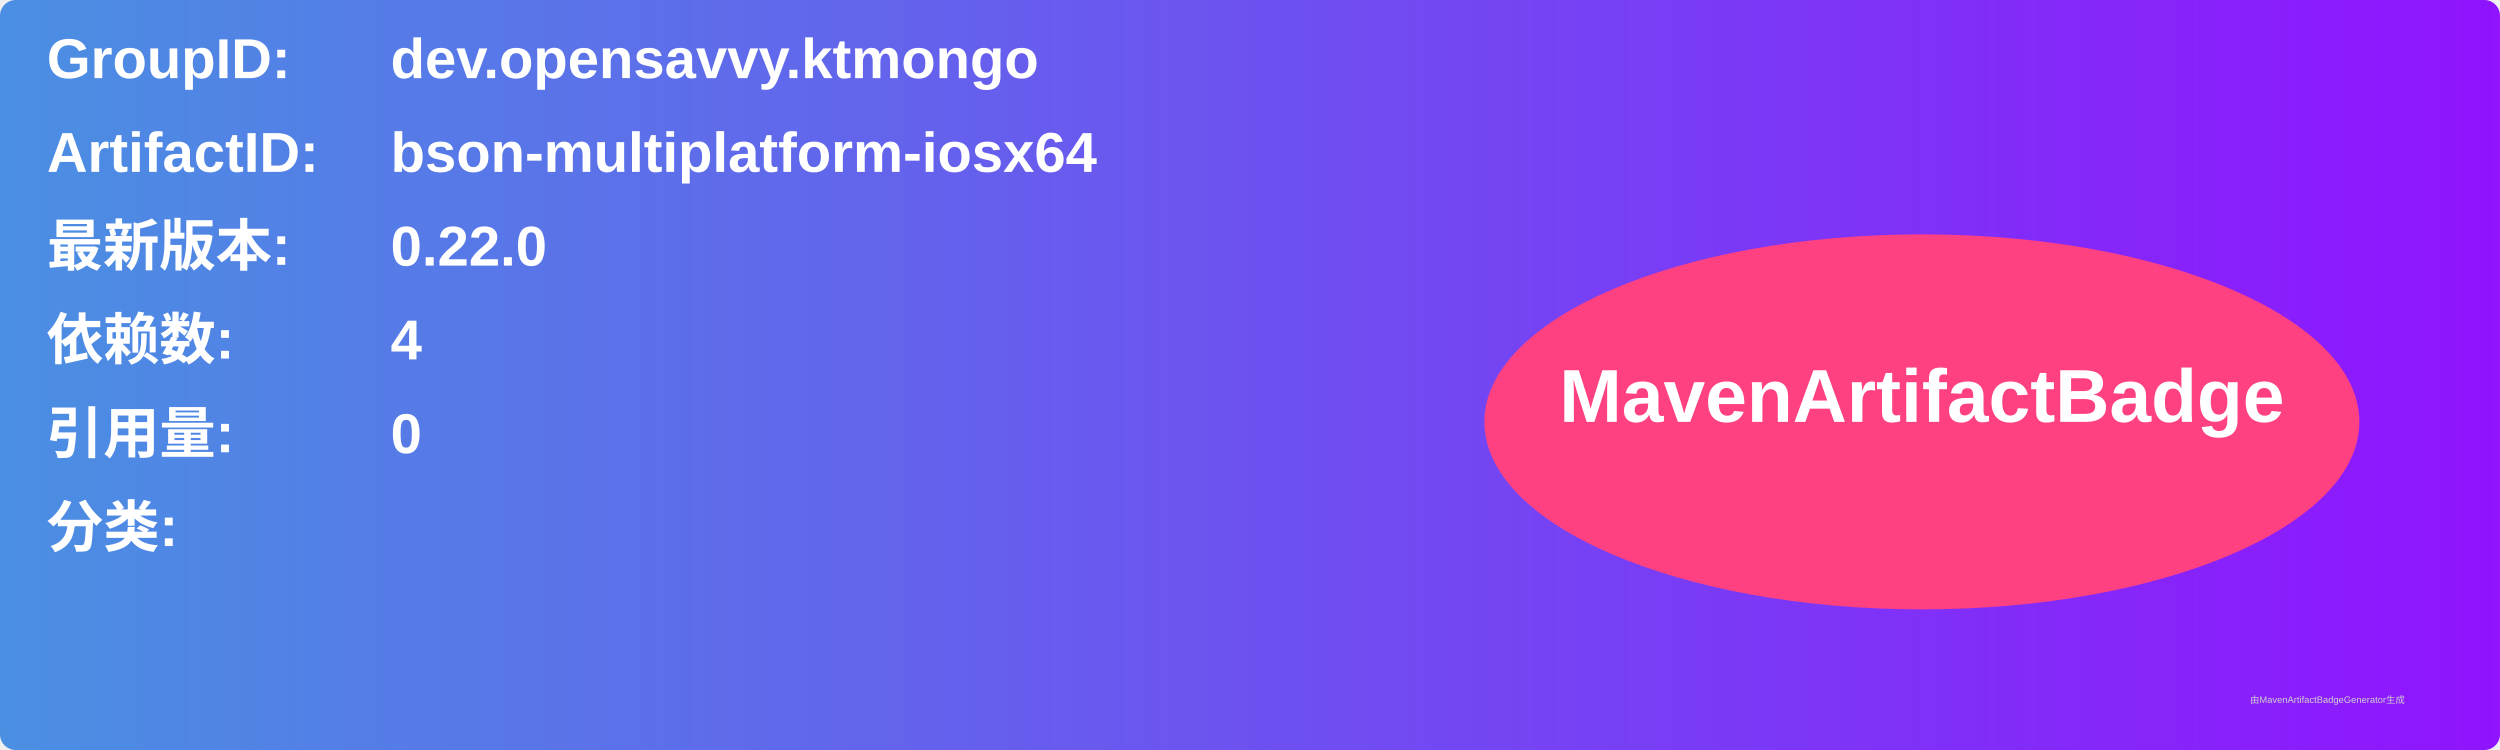
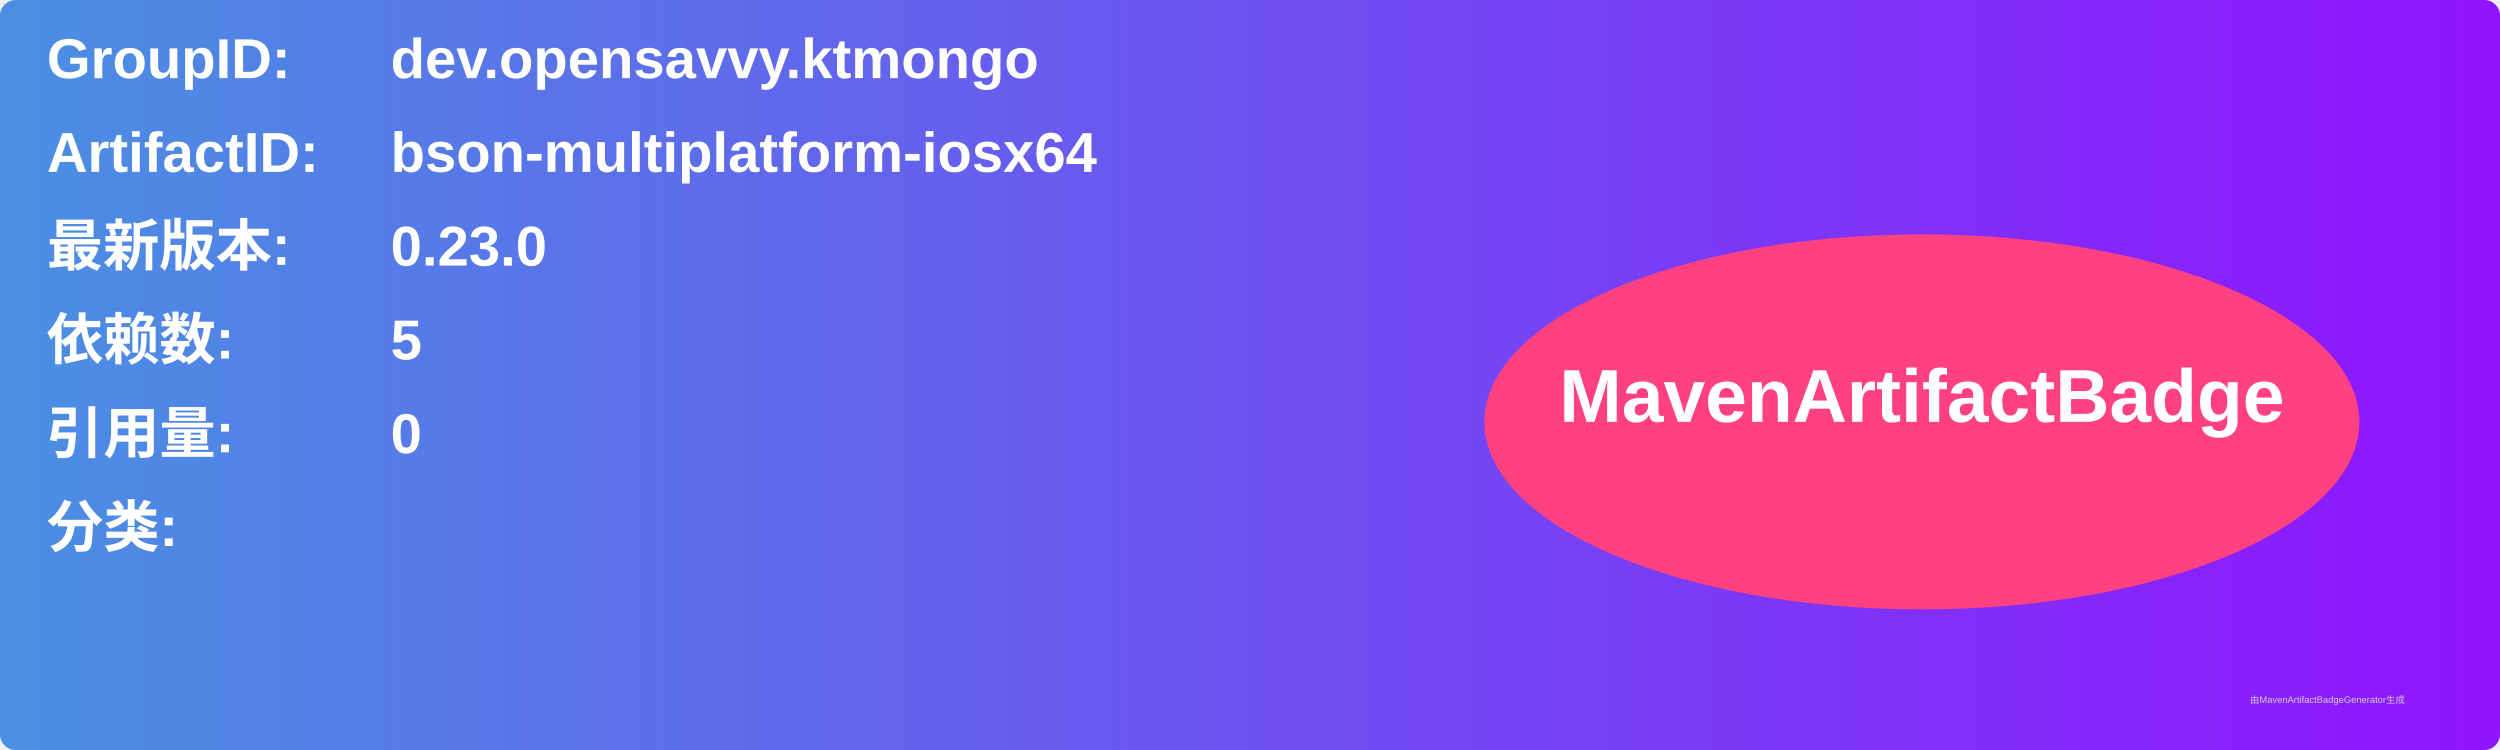
<svg xmlns="http://www.w3.org/2000/svg" width="800" height="240" viewBox="0 0 800 240">
  <linearGradient id="grad" x1="0%" y1="0%" x2="100%" y2="0%">
    <stop offset="0%" stop-color="#4a90e2" />
    <stop offset="100%" stop-color="#9013fe" />
  </linearGradient>
  <rect width="100%" height="100%" rx="5" ry="5" fill="url(#grad)" />
  <g transform="translate(15, 15)">
    <text x="0" y="10" font-family="Arial" font-size="18" fill="white" font-weight="bold" width="260">GroupID:</text>
    <text x="110" y="10" font-family="Arial" font-size="18" fill="white" font-weight="bold" width="460">dev.opensavvy.ktmongo</text>
    <text x="0" y="40" font-family="Arial" font-size="18" fill="white" font-weight="bold" width="260">ArtifactID:</text>
    <text x="110" y="40" font-family="Arial" font-size="18" fill="white" font-weight="bold" width="460">bson-multiplatform-iosx64</text>
    <text x="0" y="70" font-family="Arial" font-size="18" fill="white" font-weight="bold">最新版本:</text>
    <text x="110" y="70" font-family="Arial" font-size="18" fill="white" font-weight="bold">
-       <tspan font-weight="bold">0.22.0</tspan>
+       <tspan font-weight="bold">0.23.0</tspan>
    </text>
    <text x="0" y="100" font-family="Arial" font-size="18" fill="white" font-weight="bold">依赖数: </text>
    <text x="110" y="100" font-family="Arial" font-size="18" fill="white">
-       <tspan font-weight="bold">4</tspan>
+       <tspan font-weight="bold">5</tspan>
    </text>
    <text x="0" y="130" font-family="Arial" font-size="18" fill="white" font-weight="bold">引用量: </text>
    <text x="110" y="130" font-family="Arial" font-size="18" fill="white">
      <tspan font-weight="bold">0</tspan>
    </text>
    <text x="0" y="160" font-family="Arial" font-size="18" fill="white" font-weight="bold">分类:</text>
    <text x="10" y="190" font-family="Arial" font-size="10" fill="white">
      <tspan font-weight="bold" />
    </text>
    <ellipse cx="600" cy="120" rx="140" ry="60" fill="#ff4081" />
    <text x="600" y="120" text-anchor="middle" font-family="Arial" font-size="24" fill="white" font-weight="bold">MavenArtifactBadge</text>
  </g>
  <text x="720" y="225" font-family="Arial" font-size="3" fill="#d0d0d0">由MavenArtifactBadgeGenerator生成</text>
</svg>
